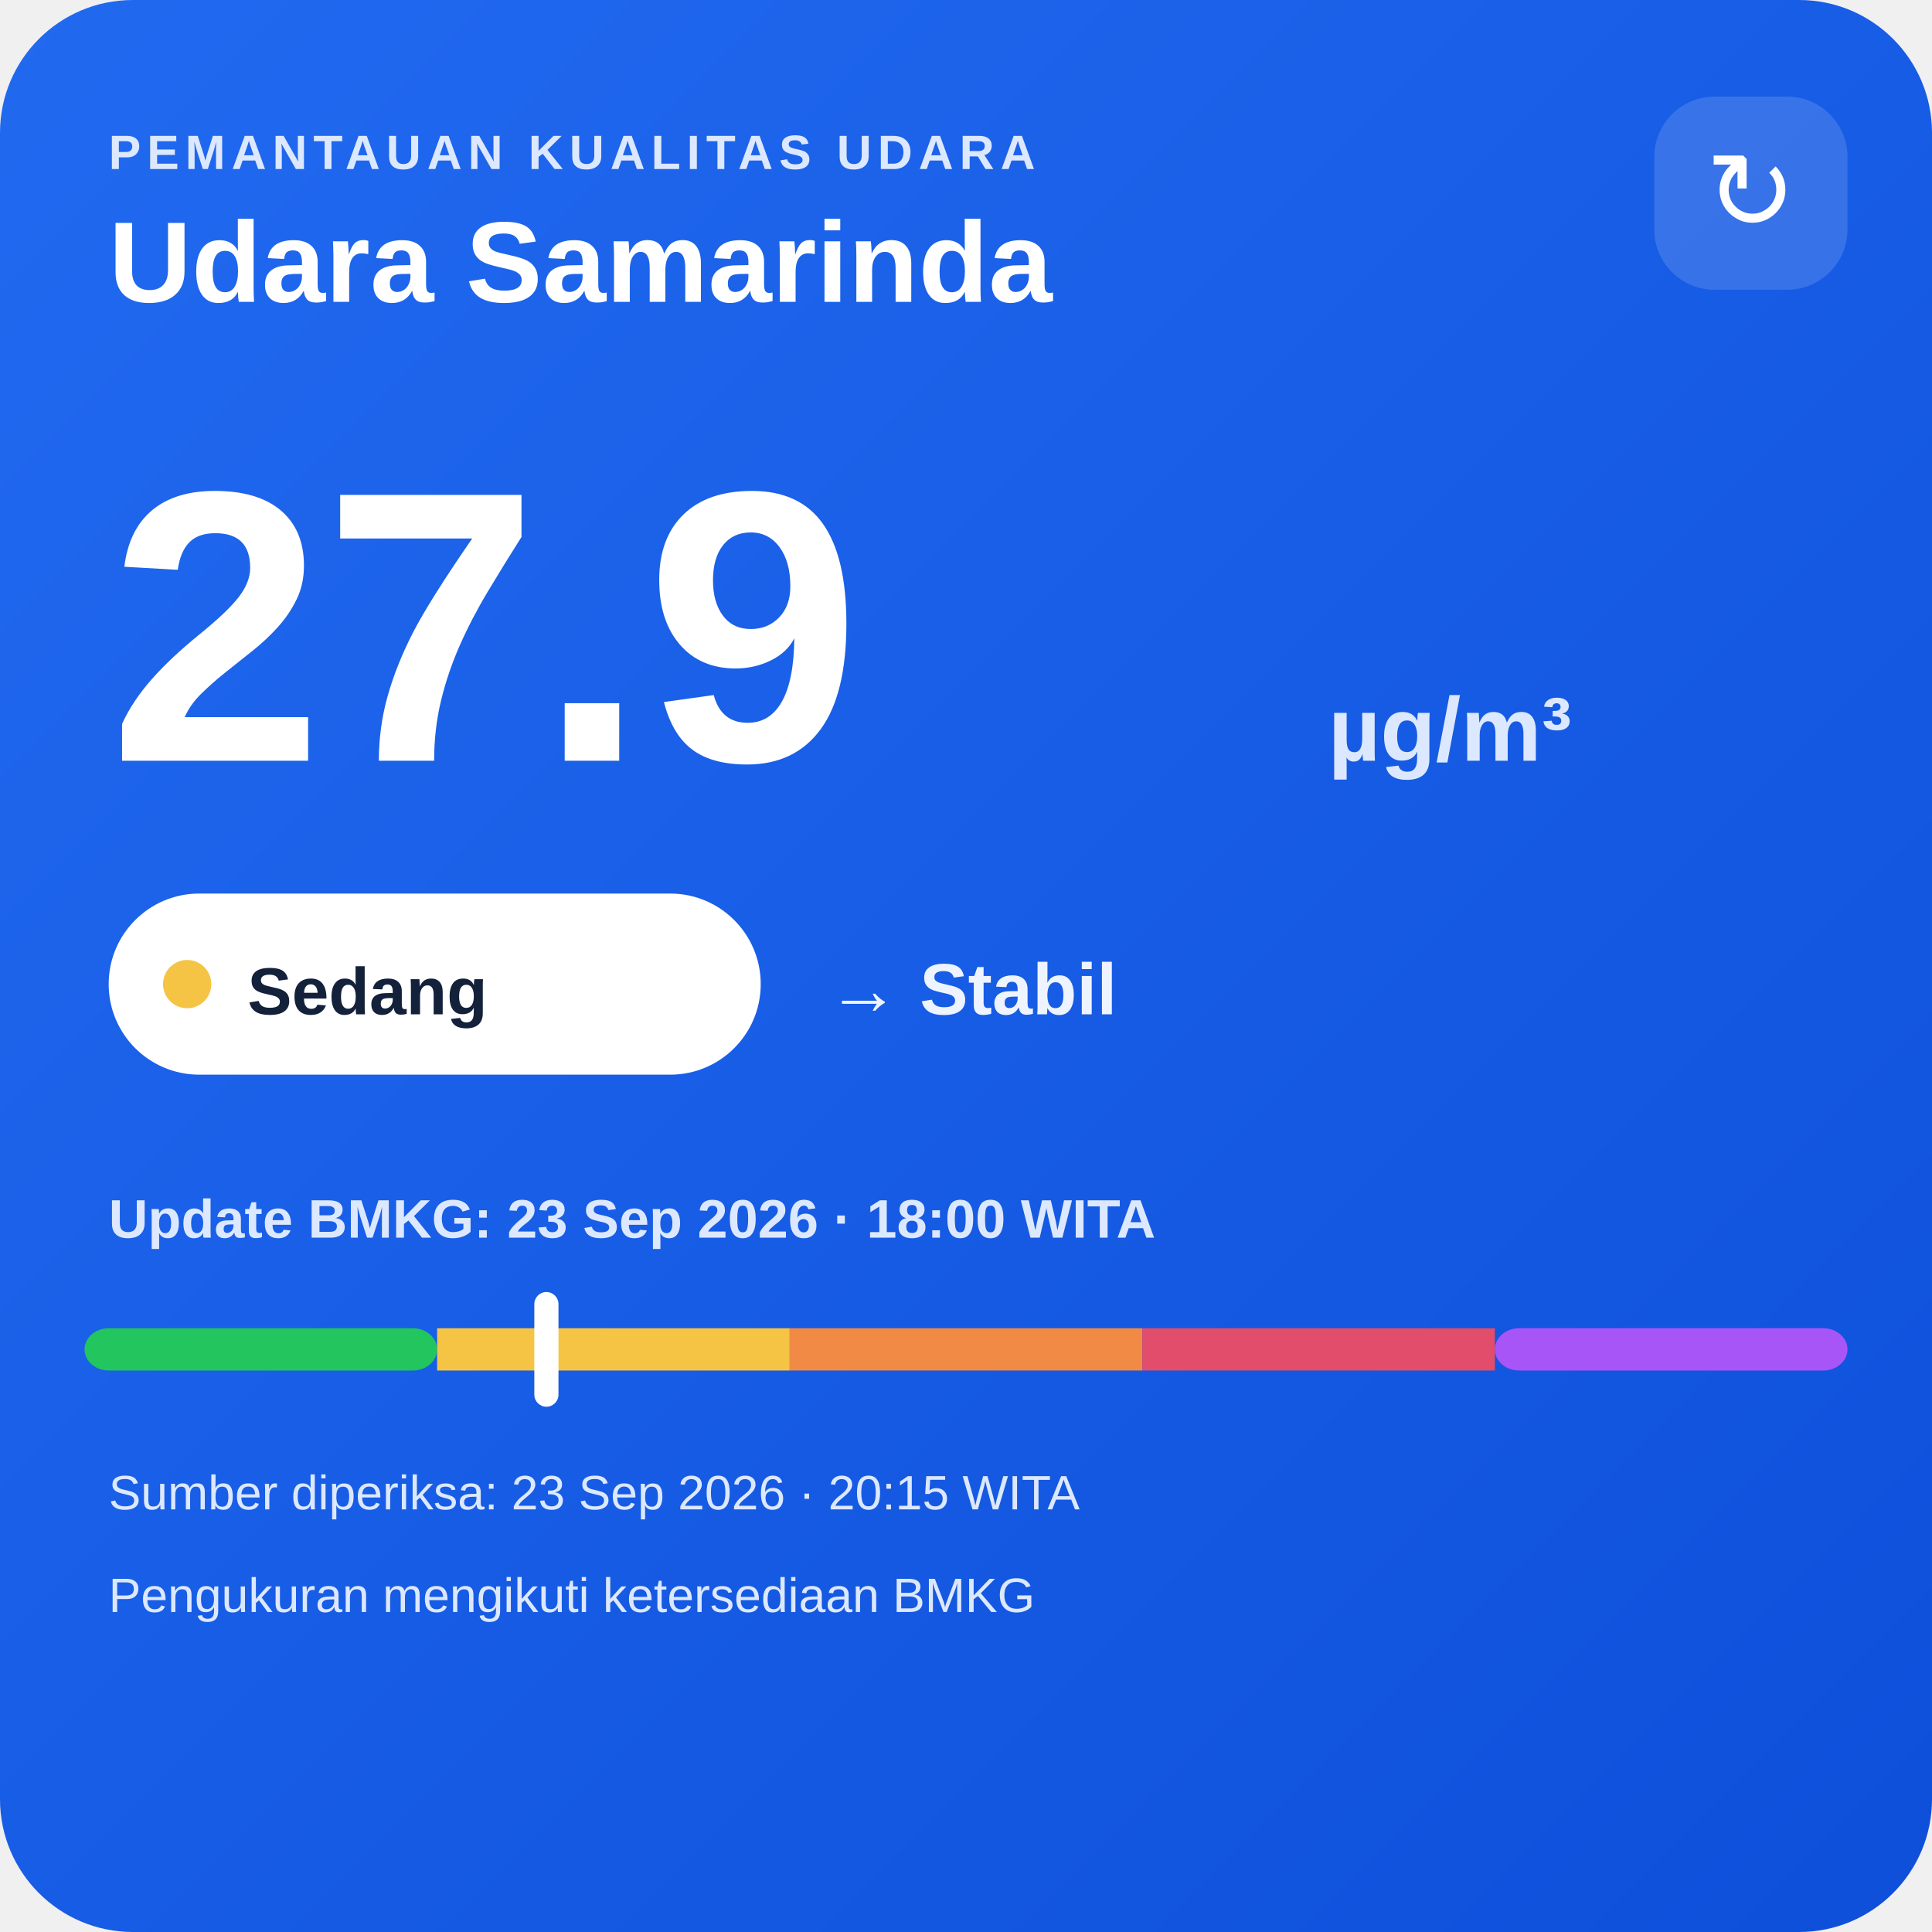
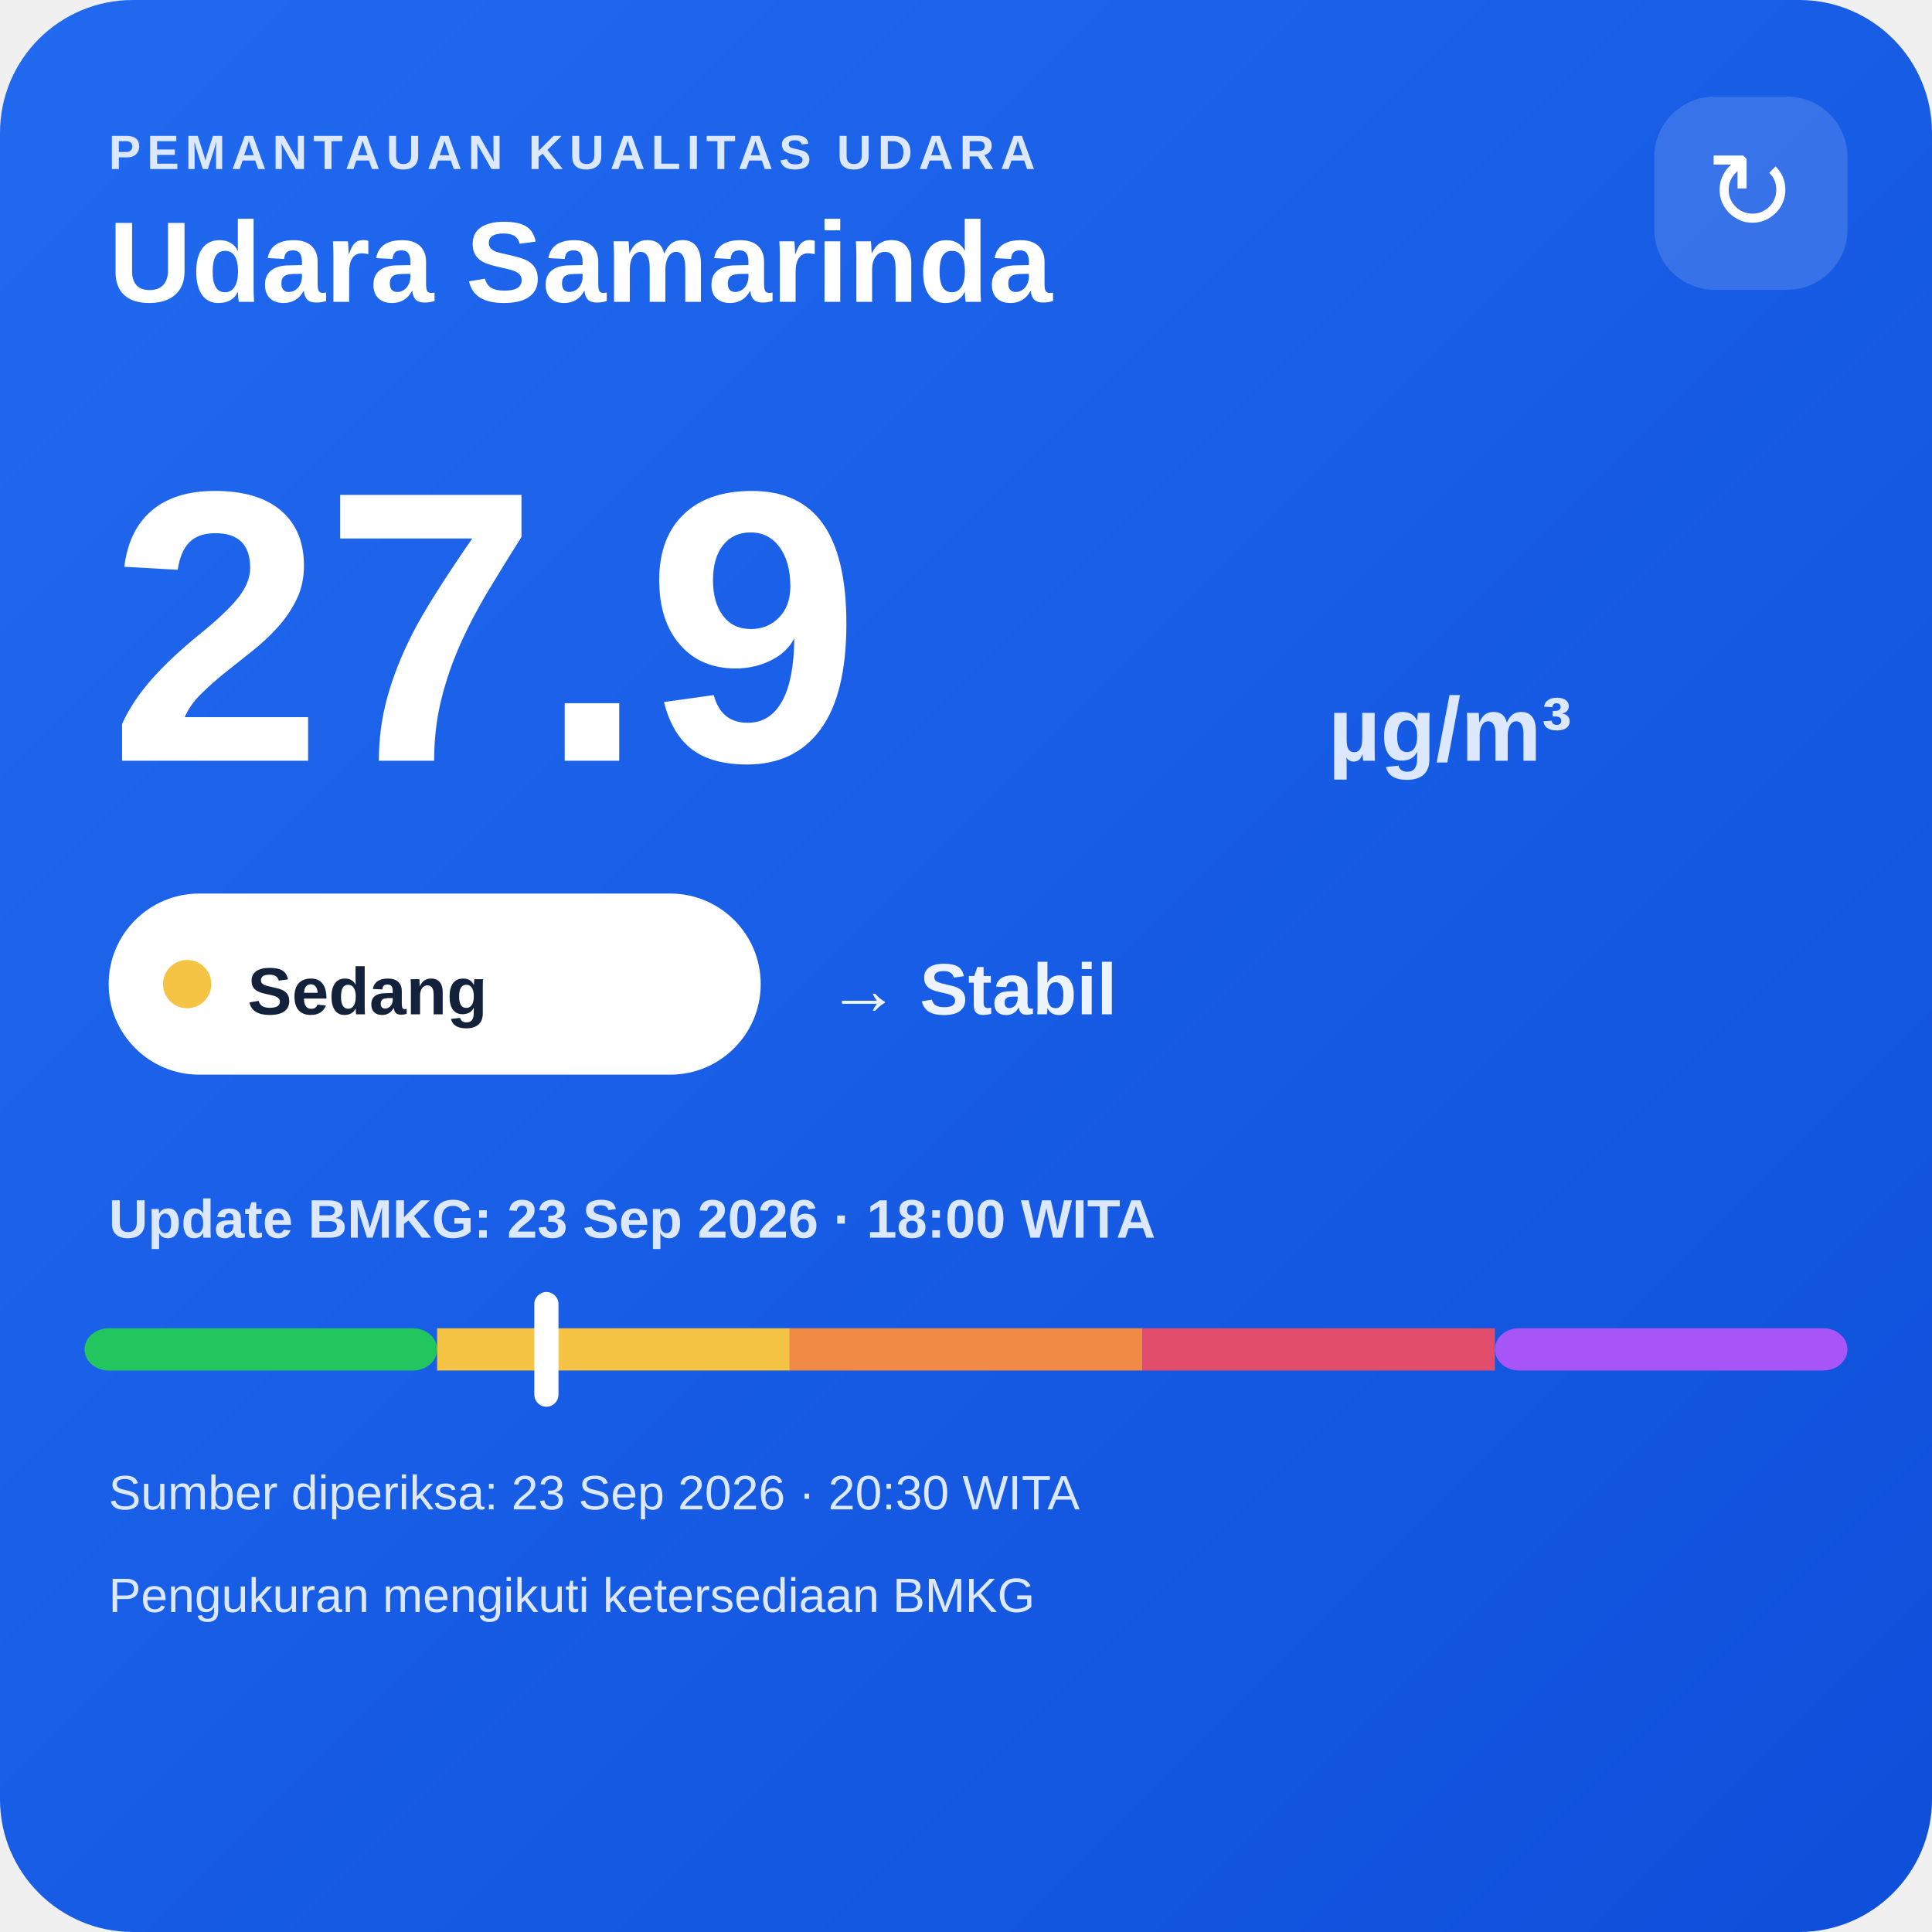
<svg xmlns="http://www.w3.org/2000/svg" width="320" height="320" viewBox="0 0 320 320">
  <defs>
    <linearGradient id="bg" x1="0" y1="0" x2="1" y2="1">
      <stop offset="0" stop-color="#216af0" />
      <stop offset="1" stop-color="#0e4fda" />
    </linearGradient>
  </defs>
  <rect width="320" height="320" rx="22" fill="url(#bg)" />
  <text x="18" y="28" fill="#dce8ff" font-family="Arial,sans-serif" font-size="8" font-weight="700" letter-spacing="1">PEMANTAUAN KUALITAS UDARA</text>
  <text x="18" y="50" fill="#ffffff" font-family="Arial,sans-serif" font-size="19" font-weight="700">Udara Samarinda</text>
  <rect x="274" y="16" width="32" height="32" rx="10" fill="#ffffff" fill-opacity=".14" />
  <text x="290" y="38" text-anchor="middle" fill="#ffffff" font-family="Arial,sans-serif" font-size="18">↻</text>
  <text x="18" y="126" fill="#ffffff" font-family="Arial,sans-serif" font-size="64" font-weight="800">27.9</text>
  <text x="220" y="126" fill="#dce8ff" font-family="Arial,sans-serif" font-size="15" font-weight="700">µg/m³</text>
  <rect x="18" y="148" width="108" height="30" rx="15" fill="#ffffff" />
  <circle cx="31" cy="163" r="4" fill="#f6c445" />
  <text x="41" y="168" fill="#13213a" font-family="Arial,sans-serif" font-size="11" font-weight="700">Sedang</text>
  <text x="137" y="168" fill="#eef4ff" font-family="Arial,sans-serif" font-size="12" font-weight="700">→ Stabil</text>
  <text x="18" y="205" fill="#dce8ff" font-family="Arial,sans-serif" font-size="9" font-weight="700">Update BMKG: 23 Sep 2026 · 18:00 WITA</text>
  <rect x="14" y="220" width="58.4" height="7" rx="4" fill="#22c55e" />
  <rect x="72.4" y="220" width="58.4" height="7" fill="#f6c445" />
  <rect x="130.8" y="220" width="58.4" height="7" fill="#f08a45" />
  <rect x="189.2" y="220" width="58.4" height="7" fill="#e24d6b" />
  <rect x="247.6" y="220" width="58.4" height="7" rx="4" fill="#a855f7" />
  <rect x="88.5" y="214" width="4" height="19" rx="2" fill="#ffffff" />
-   <text x="18" y="250" fill="#dce8ff" font-family="Arial,sans-serif" font-size="8">Sumber diperiksa: 23 Sep 2026 · 20:15 WITA</text>
+   <text x="18" y="250" fill="#dce8ff" font-family="Arial,sans-serif" font-size="8">Sumber diperiksa: 23 Sep 2026 · 20:30 WITA</text>
  <text x="18" y="267" fill="#dce8ff" font-family="Arial,sans-serif" font-size="8">Pengukuran mengikuti ketersediaan BMKG</text>
</svg>
